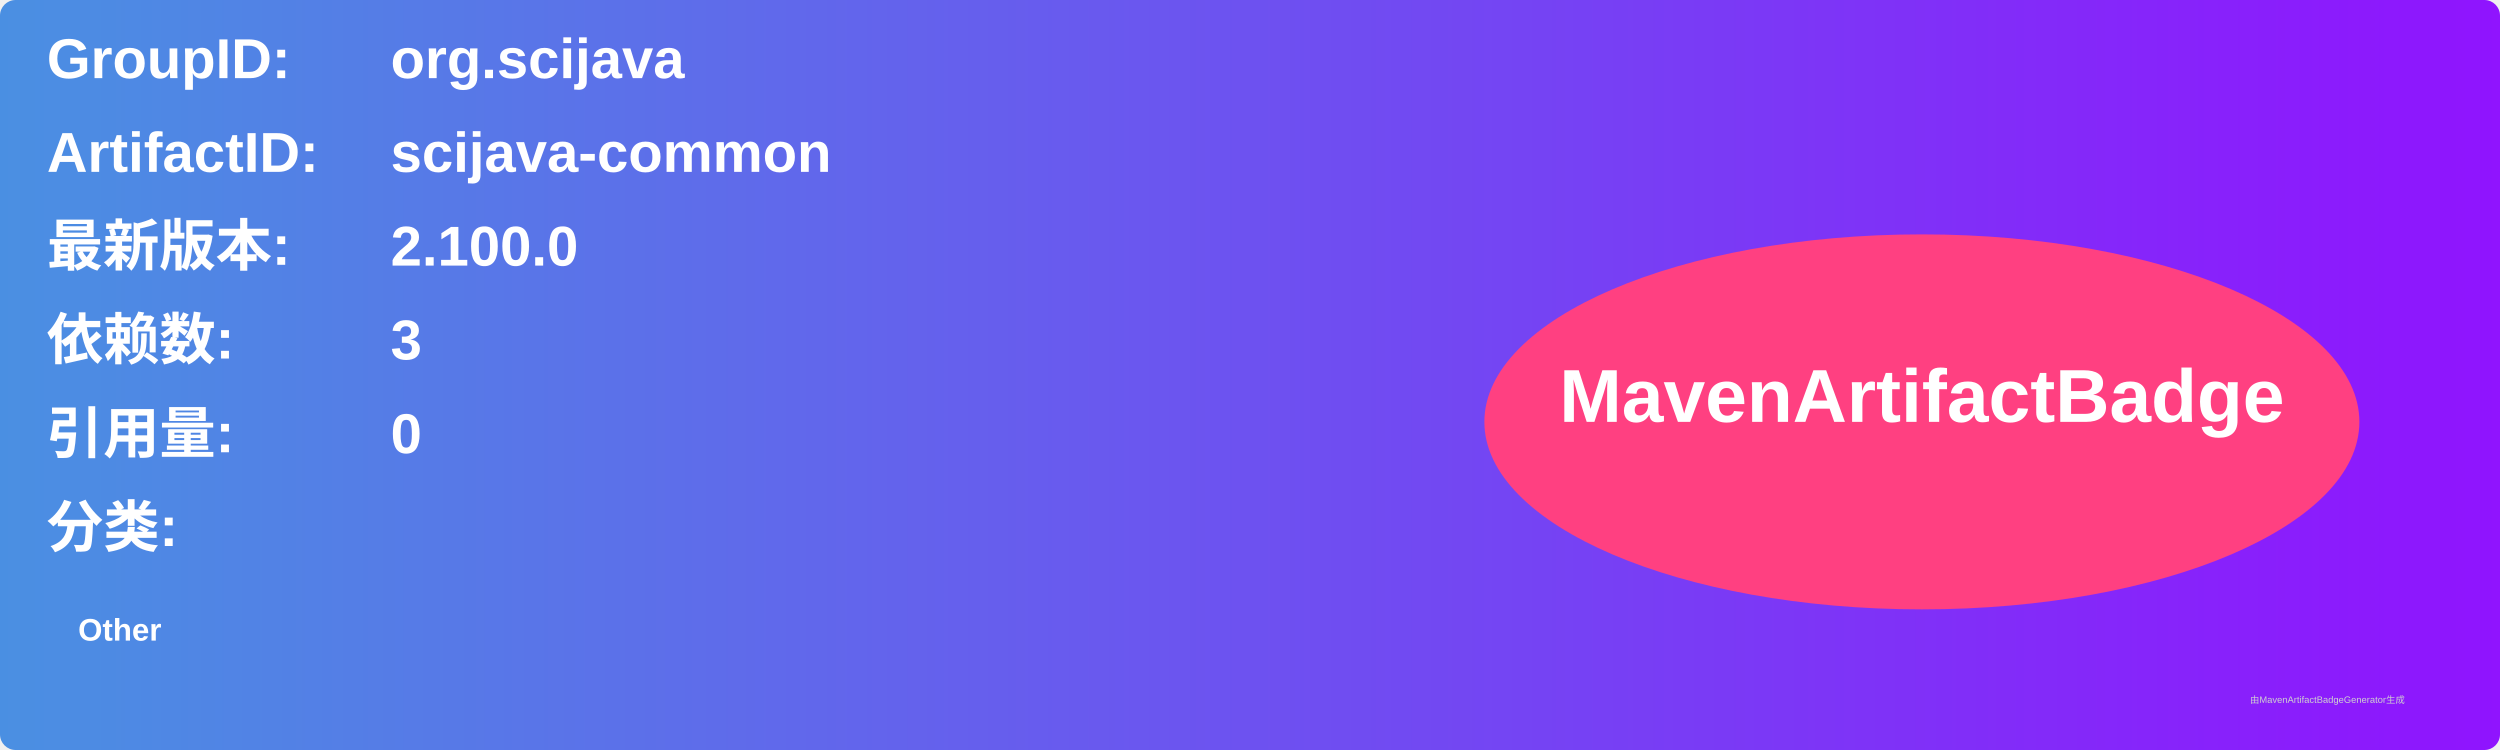
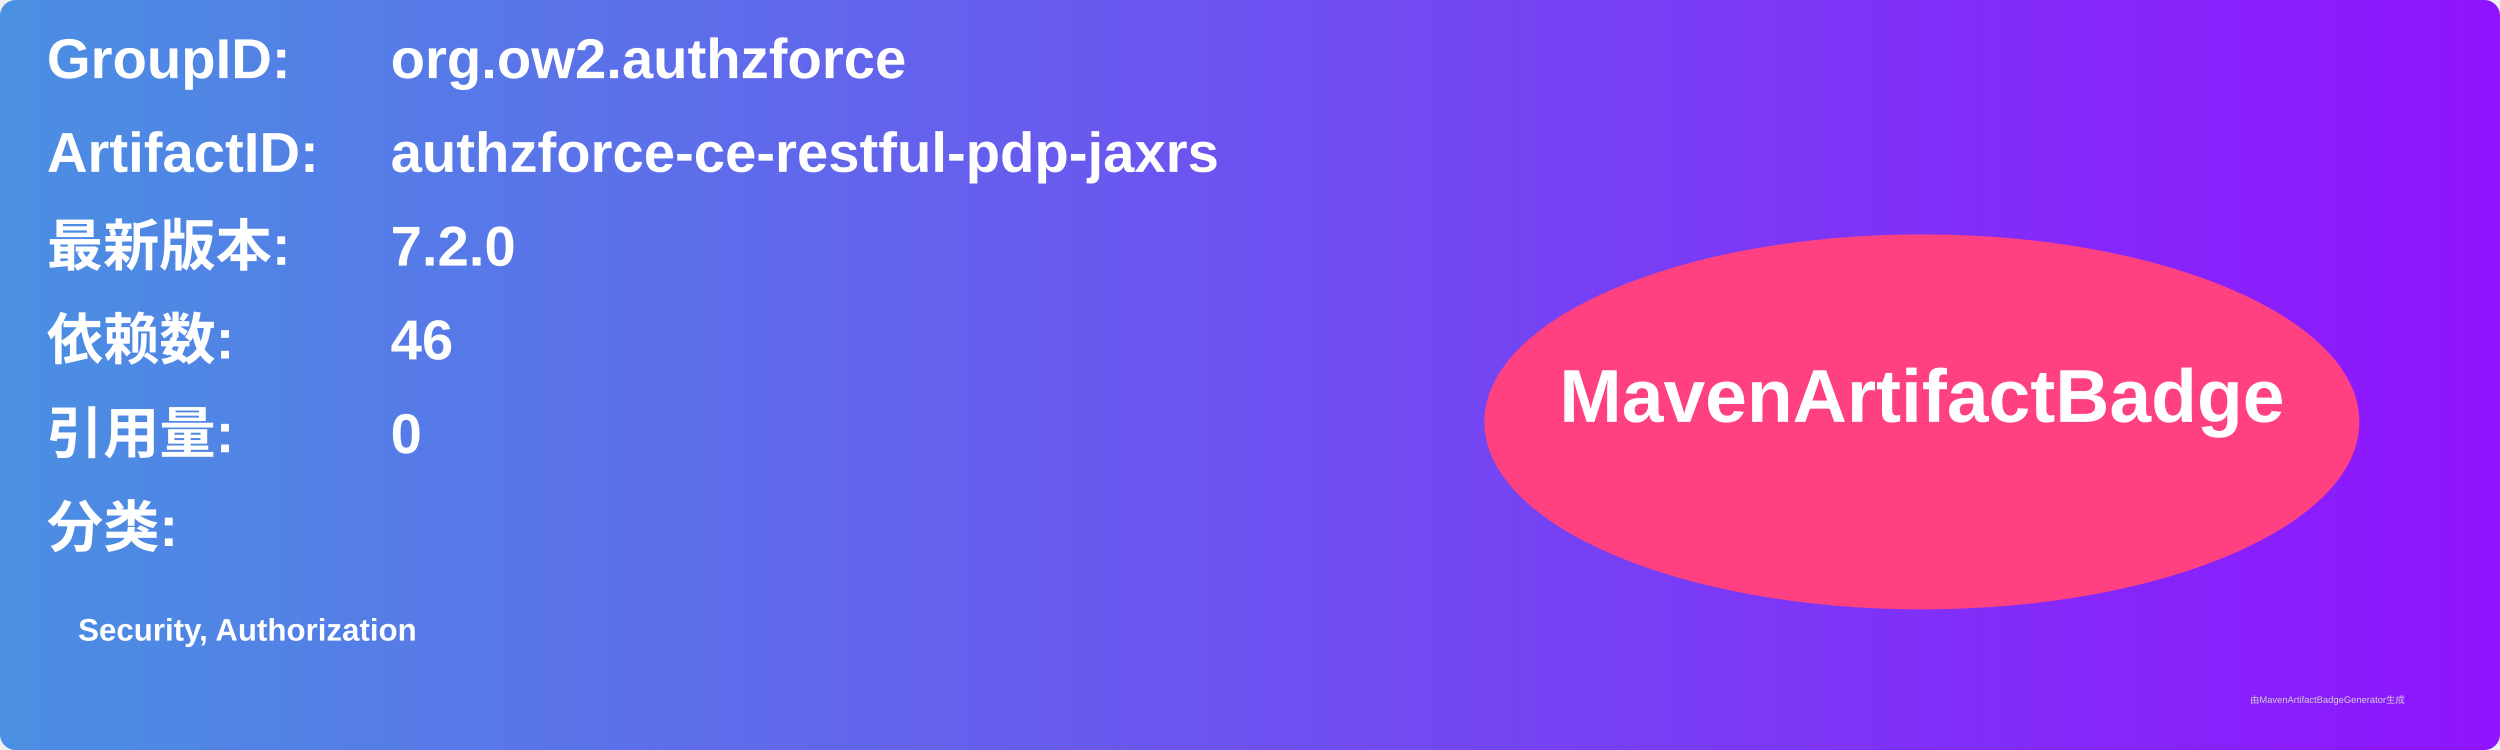
<svg xmlns="http://www.w3.org/2000/svg" width="800" height="240" viewBox="0 0 800 240">
  <linearGradient id="grad" x1="0%" y1="0%" x2="100%" y2="0%">
    <stop offset="0%" stop-color="#4a90e2" />
    <stop offset="100%" stop-color="#9013fe" />
  </linearGradient>
  <rect width="100%" height="100%" rx="5" ry="5" fill="url(#grad)" />
  <g transform="translate(15, 15)">
    <text x="0" y="10" font-family="Arial" font-size="18" fill="white" font-weight="bold" width="260">GroupID:</text>
-     <text x="110" y="10" font-family="Arial" font-size="18" fill="white" font-weight="bold" width="460">org.scijava</text>
+     <text x="110" y="10" font-family="Arial" font-size="18" fill="white" font-weight="bold" width="460">org.ow2.authzforce</text>
    <text x="0" y="40" font-family="Arial" font-size="18" fill="white" font-weight="bold" width="260">ArtifactID:</text>
-     <text x="110" y="40" font-family="Arial" font-size="18" fill="white" font-weight="bold" width="460">scijava-common</text>
+     <text x="110" y="40" font-family="Arial" font-size="18" fill="white" font-weight="bold" width="460">authzforce-ce-restful-pdp-jaxrs</text>
    <text x="0" y="70" font-family="Arial" font-size="18" fill="white" font-weight="bold">最新版本:</text>
    <text x="110" y="70" font-family="Arial" font-size="18" fill="white" font-weight="bold">
-       <tspan font-weight="bold">2.100.0</tspan>
+       <tspan font-weight="bold">7.2.0</tspan>
    </text>
    <text x="0" y="100" font-family="Arial" font-size="18" fill="white" font-weight="bold">依赖数: </text>
    <text x="110" y="100" font-family="Arial" font-size="18" fill="white">
-       <tspan font-weight="bold">3</tspan>
+       <tspan font-weight="bold">46</tspan>
    </text>
    <text x="0" y="130" font-family="Arial" font-size="18" fill="white" font-weight="bold">引用量: </text>
    <text x="110" y="130" font-family="Arial" font-size="18" fill="white">
      <tspan font-weight="bold">0</tspan>
    </text>
    <text x="0" y="160" font-family="Arial" font-size="18" fill="white" font-weight="bold">分类:</text>
    <text x="10" y="190" font-family="Arial" font-size="10" fill="white">
-       <tspan font-weight="bold">Other</tspan>
+       <tspan font-weight="bold">Security, Authorization</tspan>
    </text>
    <ellipse cx="600" cy="120" rx="140" ry="60" fill="#ff4081" />
    <text x="600" y="120" text-anchor="middle" font-family="Arial" font-size="24" fill="white" font-weight="bold">MavenArtifactBadge</text>
  </g>
  <text x="720" y="225" font-family="Arial" font-size="3" fill="#d0d0d0">由MavenArtifactBadgeGenerator生成</text>
</svg>
